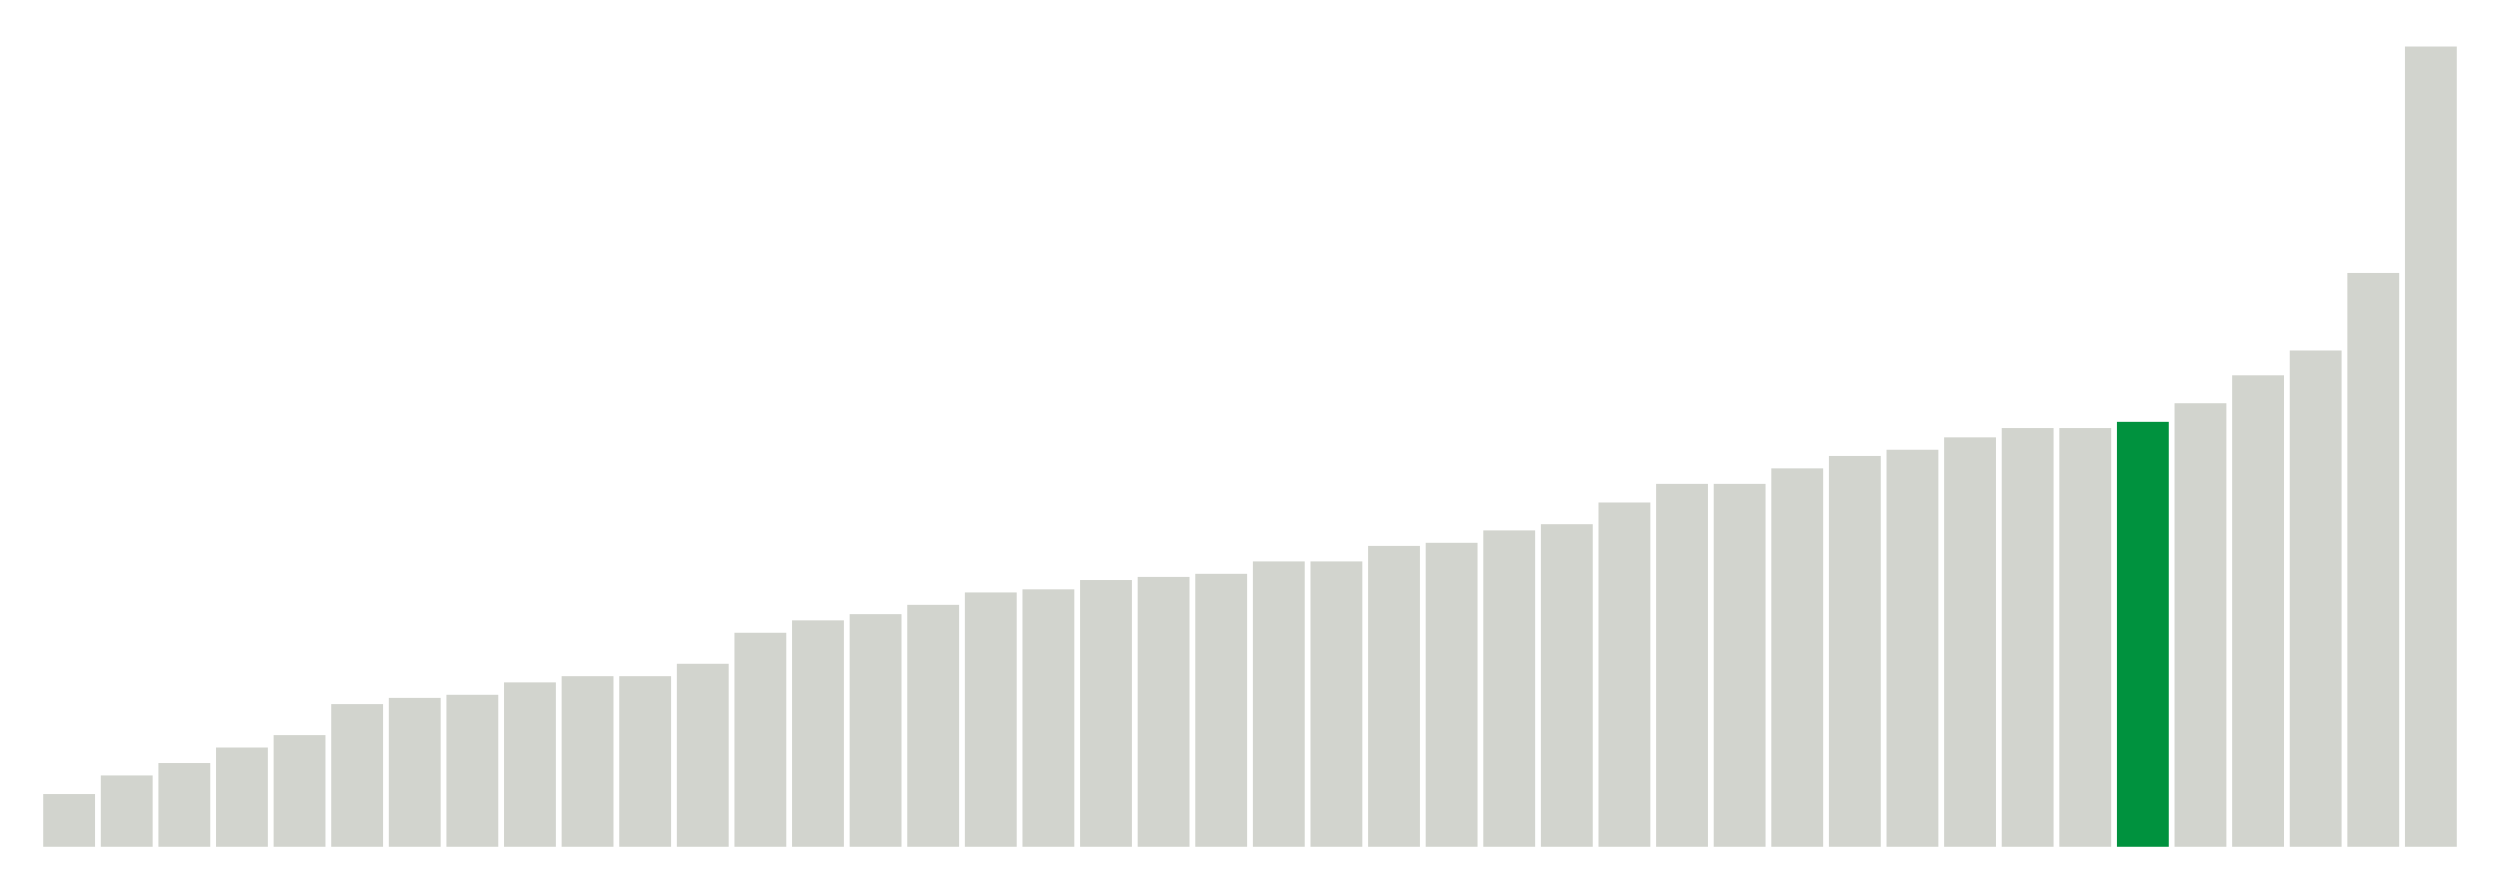
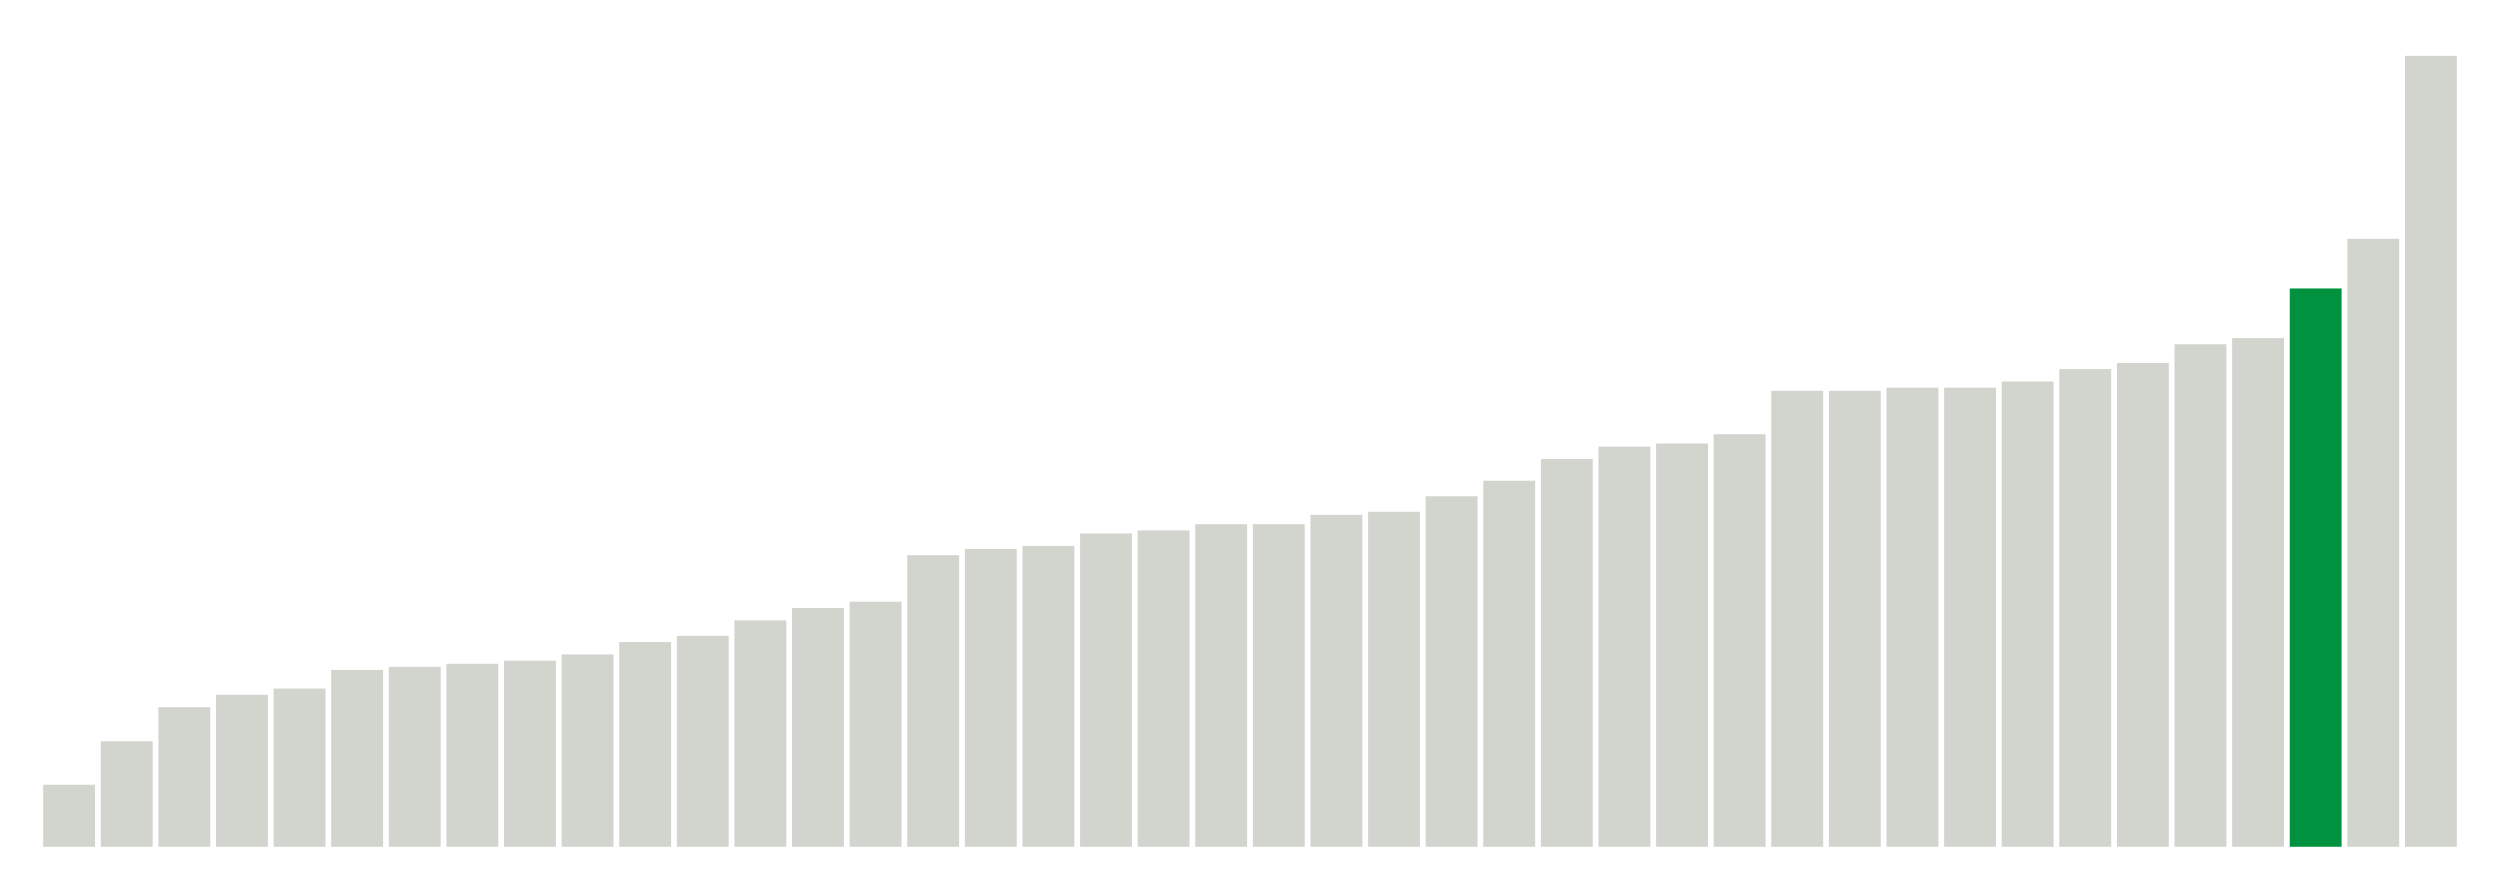
<svg xmlns="http://www.w3.org/2000/svg" version="1.1" class="marks" width="310" height="110">
  <g fill="none" stroke-miterlimit="10" transform="translate(5,5)">
    <g class="mark-group role-frame root" role="graphics-object" aria-roledescription="group mark container">
      <g transform="translate(0,0)">
        <path class="background" aria-hidden="true" d="M0,0h300v100h-300Z" stroke="#ddd" stroke-width="0" />
        <g>
          <g class="mark-rect role-mark marks" role="graphics-object" aria-roledescription="rect mark container">
-             <path aria-label="neighborhood: Lower Manhattan; unmodified_data_value_geo_entity: 1.7" role="graphics-symbol" aria-roledescription="bar" d="M0.357,93.462h6.429v6.538h-6.429Z" fill="#D2D4CE" />
-             <path aria-label="neighborhood: Gramercy Park - Murray Hill; unmodified_data_value_geo_entity: 2.3" role="graphics-symbol" aria-roledescription="bar" d="M7.5,91.154h6.429v8.846h-6.429Z" fill="#D2D4CE" />
-             <path aria-label="neighborhood: Chelsea - Clinton; unmodified_data_value_geo_entity: 2.7" role="graphics-symbol" aria-roledescription="bar" d="M14.643,89.615h6.429v10.385h-6.429Z" fill="#D2D4CE" />
-             <path aria-label="neighborhood: South Beach - Tottenville; unmodified_data_value_geo_entity: 3.2" role="graphics-symbol" aria-roledescription="bar" d="M21.786,87.692h6.429v12.308h-6.429Z" fill="#D2D4CE" />
-             <path aria-label="neighborhood: East Harlem; unmodified_data_value_geo_entity: 3.6" role="graphics-symbol" aria-roledescription="bar" d="M28.929,86.154h6.429v13.846h-6.429Z" fill="#D2D4CE" />
-             <path aria-label="neighborhood: Bayside - Little Neck; unmodified_data_value_geo_entity: 4.6" role="graphics-symbol" aria-roledescription="bar" d="M36.071,82.308h6.429v17.692h-6.429Z" fill="#D2D4CE" />
-             <path aria-label="neighborhood: Kingsbridge - Riverdale; unmodified_data_value_geo_entity: 4.8" role="graphics-symbol" aria-roledescription="bar" d="M43.214,81.538h6.429v18.462h-6.429Z" fill="#D2D4CE" />
-             <path aria-label="neighborhood: Flushing - Clearview; unmodified_data_value_geo_entity: 4.9" role="graphics-symbol" aria-roledescription="bar" d="M50.357,81.154h6.429v18.846h-6.429Z" fill="#D2D4CE" />
-             <path aria-label="neighborhood: Upper East Side; unmodified_data_value_geo_entity: 5.3" role="graphics-symbol" aria-roledescription="bar" d="M57.5,79.615h6.429v20.385h-6.429Z" fill="#D2D4CE" />
-             <path aria-label="neighborhood: Greenwich Village - SoHo; unmodified_data_value_geo_entity: 5.5" role="graphics-symbol" aria-roledescription="bar" d="M64.643,78.846h6.429v21.154h-6.429Z" fill="#D2D4CE" />
-             <path aria-label="neighborhood: Fresh Meadows; unmodified_data_value_geo_entity: 5.5" role="graphics-symbol" aria-roledescription="bar" d="M71.786,78.846h6.429v21.154h-6.429Z" fill="#D2D4CE" />
-             <path aria-label="neighborhood: Willowbrook; unmodified_data_value_geo_entity: 5.9" role="graphics-symbol" aria-roledescription="bar" d="M78.929,77.308h6.429v22.692h-6.429Z" fill="#D2D4CE" />
-             <path aria-label="neighborhood: Union Square - Lower East Side; unmodified_data_value_geo_entity: 6.9" role="graphics-symbol" aria-roledescription="bar" d="M86.071,73.462h6.429v26.538h-6.429Z" fill="#D2D4CE" />
-             <path aria-label="neighborhood: Upper West Side; unmodified_data_value_geo_entity: 7.3" role="graphics-symbol" aria-roledescription="bar" d="M93.214,71.923h6.429v28.077h-6.429Z" fill="#D2D4CE" />
-             <path aria-label="neighborhood: Canarsie - Flatlands; unmodified_data_value_geo_entity: 7.5" role="graphics-symbol" aria-roledescription="bar" d="M100.357,71.154h6.429v28.846h-6.429Z" fill="#D2D4CE" />
-             <path aria-label="neighborhood: Central Harlem - Morningside Heights; unmodified_data_value_geo_entity: 7.8" role="graphics-symbol" aria-roledescription="bar" d="M107.5,70h6.429v30h-6.429Z" fill="#D2D4CE" />
-             <path aria-label="neighborhood: Long Island City - Astoria; unmodified_data_value_geo_entity: 8.2" role="graphics-symbol" aria-roledescription="bar" d="M114.643,68.462h6.429v31.538h-6.429Z" fill="#D2D4CE" />
-             <path aria-label="neighborhood: Hunts Point - Mott Haven; unmodified_data_value_geo_entity: 8.3" role="graphics-symbol" aria-roledescription="bar" d="M121.786,68.077h6.429v31.923h-6.429Z" fill="#D2D4CE" />
-             <path aria-label="neighborhood: Washington Heights; unmodified_data_value_geo_entity: 8.6" role="graphics-symbol" aria-roledescription="bar" d="M128.929,66.923h6.429v33.077h-6.429Z" fill="#D2D4CE" />
-             <path aria-label="neighborhood: Ridgewood - Forest Hills; unmodified_data_value_geo_entity: 8.7" role="graphics-symbol" aria-roledescription="bar" d="M136.071,66.538h6.429v33.462h-6.429Z" fill="#D2D4CE" />
-             <path aria-label="neighborhood: Rockaways; unmodified_data_value_geo_entity: 8.8" role="graphics-symbol" aria-roledescription="bar" d="M143.214,66.154h6.429v33.846h-6.429Z" fill="#D2D4CE" />
-             <path aria-label="neighborhood: High Bridge - Morrisania; unmodified_data_value_geo_entity: 9.2" role="graphics-symbol" aria-roledescription="bar" d="M150.357,64.615h6.429v35.385h-6.429Z" fill="#D2D4CE" />
-             <path aria-label="neighborhood: Sunset Park; unmodified_data_value_geo_entity: 9.2" role="graphics-symbol" aria-roledescription="bar" d="M157.5,64.615h6.429v35.385h-6.429Z" fill="#D2D4CE" />
-             <path aria-label="neighborhood: Pelham - Throgs Neck; unmodified_data_value_geo_entity: 9.7" role="graphics-symbol" aria-roledescription="bar" d="M164.643,62.692h6.429v37.308h-6.429Z" fill="#D2D4CE" />
-             <path aria-label="neighborhood: East New York; unmodified_data_value_geo_entity: 9.8" role="graphics-symbol" aria-roledescription="bar" d="M171.786,62.308h6.429v37.692h-6.429Z" fill="#D2D4CE" />
-             <path aria-label="neighborhood: Downtown - Heights - Slope; unmodified_data_value_geo_entity: 10.2" role="graphics-symbol" aria-roledescription="bar" d="M178.929,60.769h6.429v39.231h-6.429Z" fill="#D2D4CE" />
-             <path aria-label="neighborhood: Crotona -Tremont; unmodified_data_value_geo_entity: 10.4" role="graphics-symbol" aria-roledescription="bar" d="M186.071,60h6.429v40h-6.429Z" fill="#D2D4CE" />
-             <path aria-label="neighborhood: Jamaica; unmodified_data_value_geo_entity: 11.1" role="graphics-symbol" aria-roledescription="bar" d="M193.214,57.308h6.429v42.692h-6.429Z" fill="#D2D4CE" />
-             <path aria-label="neighborhood: Fordham - Bronx Pk; unmodified_data_value_geo_entity: 11.7" role="graphics-symbol" aria-roledescription="bar" d="M200.357,55h6.429v45h-6.429Z" fill="#D2D4CE" />
-             <path aria-label="neighborhood: Southeast Queens; unmodified_data_value_geo_entity: 11.7" role="graphics-symbol" aria-roledescription="bar" d="M207.5,55h6.429v45h-6.429Z" fill="#D2D4CE" />
-             <path aria-label="neighborhood: Northeast Bronx; unmodified_data_value_geo_entity: 12.2" role="graphics-symbol" aria-roledescription="bar" d="M214.643,53.077h6.429v46.923h-6.429Z" fill="#D2D4CE" />
-             <path aria-label="neighborhood: West Queens; unmodified_data_value_geo_entity: 12.6" role="graphics-symbol" aria-roledescription="bar" d="M221.786,51.538h6.429v48.462h-6.429Z" fill="#D2D4CE" />
-             <path aria-label="neighborhood: Bensonhurst - Bay Ridge; unmodified_data_value_geo_entity: 12.8" role="graphics-symbol" aria-roledescription="bar" d="M228.929,50.769h6.429v49.231h-6.429Z" fill="#D2D4CE" />
-             <path aria-label="neighborhood: Coney Island - Sheepshead Bay; unmodified_data_value_geo_entity: 13.2" role="graphics-symbol" aria-roledescription="bar" d="M236.071,49.231h6.429v50.769h-6.429Z" fill="#D2D4CE" />
-             <path aria-label="neighborhood: East Flatbush - Flatbush; unmodified_data_value_geo_entity: 13.5" role="graphics-symbol" aria-roledescription="bar" d="M243.214,48.077h6.429v51.923h-6.429Z" fill="#D2D4CE" />
-             <path aria-label="neighborhood: Stapleton - St. George; unmodified_data_value_geo_entity: 13.5" role="graphics-symbol" aria-roledescription="bar" d="M250.357,48.077h6.429v51.923h-6.429Z" fill="#D2D4CE" />
-             <path aria-label="neighborhood: Port Richmond; unmodified_data_value_geo_entity: 13.7" role="graphics-symbol" aria-roledescription="bar" d="M257.5,47.308h6.429v52.692h-6.429Z" fill="#00923E" />
-             <path aria-label="neighborhood: Southwest Queens; unmodified_data_value_geo_entity: 14.3" role="graphics-symbol" aria-roledescription="bar" d="M264.643,45h6.429v55h-6.429Z" fill="#D2D4CE" />
-             <path aria-label="neighborhood: Williamsburg - Bushwick; unmodified_data_value_geo_entity: 15.2" role="graphics-symbol" aria-roledescription="bar" d="M271.786,41.538h6.429v58.462h-6.429Z" fill="#D2D4CE" />
-             <path aria-label="neighborhood: Bedford Stuyvesant - Crown Heights; unmodified_data_value_geo_entity: 16" role="graphics-symbol" aria-roledescription="bar" d="M278.929,38.462h6.429v61.538h-6.429Z" fill="#D2D4CE" />
-             <path aria-label="neighborhood: Borough Park; unmodified_data_value_geo_entity: 18.5" role="graphics-symbol" aria-roledescription="bar" d="M286.071,28.846h6.429v71.154h-6.429Z" fill="#D2D4CE" />
-             <path aria-label="neighborhood: Greenpoint; unmodified_data_value_geo_entity: 25.8" role="graphics-symbol" aria-roledescription="bar" d="M293.214,0.769h6.429v99.231h-6.429Z" fill="#D2D4CE" />
+             <path aria-label="neighborhood: Upper East Side; unmodified_data_value_geo_entity: 2" role="graphics-symbol" aria-roledescription="bar" d="M0.357,92.308h6.429v7.692h-6.429Z" fill="#D2D4CE" />
+             <path aria-label="neighborhood: Bayside - Little Neck; unmodified_data_value_geo_entity: 3.4" role="graphics-symbol" aria-roledescription="bar" d="M7.5,86.923h6.429v13.077h-6.429Z" fill="#D2D4CE" />
+             <path aria-label="neighborhood: Union Square - Lower East Side; unmodified_data_value_geo_entity: 4.5" role="graphics-symbol" aria-roledescription="bar" d="M14.643,82.692h6.429v17.308h-6.429Z" fill="#D2D4CE" />
+             <path aria-label="neighborhood: Kingsbridge - Riverdale; unmodified_data_value_geo_entity: 4.9" role="graphics-symbol" aria-roledescription="bar" d="M21.786,81.154h6.429v18.846h-6.429Z" fill="#D2D4CE" />
+             <path aria-label="neighborhood: South Beach - Tottenville; unmodified_data_value_geo_entity: 5.1" role="graphics-symbol" aria-roledescription="bar" d="M28.929,80.385h6.429v19.615h-6.429Z" fill="#D2D4CE" />
+             <path aria-label="neighborhood: Willowbrook; unmodified_data_value_geo_entity: 5.7" role="graphics-symbol" aria-roledescription="bar" d="M36.071,78.077h6.429v21.923h-6.429Z" fill="#D2D4CE" />
+             <path aria-label="neighborhood: Lower Manhattan; unmodified_data_value_geo_entity: 5.8" role="graphics-symbol" aria-roledescription="bar" d="M43.214,77.692h6.429v22.308h-6.429Z" fill="#D2D4CE" />
+             <path aria-label="neighborhood: East Harlem; unmodified_data_value_geo_entity: 5.9" role="graphics-symbol" aria-roledescription="bar" d="M50.357,77.308h6.429v22.692h-6.429Z" fill="#D2D4CE" />
+             <path aria-label="neighborhood: Canarsie - Flatlands; unmodified_data_value_geo_entity: 6" role="graphics-symbol" aria-roledescription="bar" d="M57.5,76.923h6.429v23.077h-6.429Z" fill="#D2D4CE" />
+             <path aria-label="neighborhood: Fresh Meadows; unmodified_data_value_geo_entity: 6.2" role="graphics-symbol" aria-roledescription="bar" d="M64.643,76.154h6.429v23.846h-6.429Z" fill="#D2D4CE" />
+             <path aria-label="neighborhood: Upper West Side; unmodified_data_value_geo_entity: 6.6" role="graphics-symbol" aria-roledescription="bar" d="M71.786,74.615h6.429v25.385h-6.429Z" fill="#D2D4CE" />
+             <path aria-label="neighborhood: Greenwich Village - SoHo; unmodified_data_value_geo_entity: 6.8" role="graphics-symbol" aria-roledescription="bar" d="M78.929,73.846h6.429v26.154h-6.429Z" fill="#D2D4CE" />
+             <path aria-label="neighborhood: Ridgewood - Forest Hills; unmodified_data_value_geo_entity: 7.3" role="graphics-symbol" aria-roledescription="bar" d="M86.071,71.923h6.429v28.077h-6.429Z" fill="#D2D4CE" />
+             <path aria-label="neighborhood: Flushing - Clearview; unmodified_data_value_geo_entity: 7.7" role="graphics-symbol" aria-roledescription="bar" d="M93.214,70.385h6.429v29.615h-6.429Z" fill="#D2D4CE" />
+             <path aria-label="neighborhood: Washington Heights; unmodified_data_value_geo_entity: 7.9" role="graphics-symbol" aria-roledescription="bar" d="M100.357,69.615h6.429v30.385h-6.429Z" fill="#D2D4CE" />
+             <path aria-label="neighborhood: Sunset Park; unmodified_data_value_geo_entity: 9.4" role="graphics-symbol" aria-roledescription="bar" d="M107.5,63.846h6.429v36.154h-6.429Z" fill="#D2D4CE" />
+             <path aria-label="neighborhood: High Bridge - Morrisania; unmodified_data_value_geo_entity: 9.6" role="graphics-symbol" aria-roledescription="bar" d="M114.643,63.077h6.429v36.923h-6.429Z" fill="#D2D4CE" />
+             <path aria-label="neighborhood: Bensonhurst - Bay Ridge; unmodified_data_value_geo_entity: 9.7" role="graphics-symbol" aria-roledescription="bar" d="M121.786,62.692h6.429v37.308h-6.429Z" fill="#D2D4CE" />
+             <path aria-label="neighborhood: Long Island City - Astoria; unmodified_data_value_geo_entity: 10.1" role="graphics-symbol" aria-roledescription="bar" d="M128.929,61.154h6.429v38.846h-6.429Z" fill="#D2D4CE" />
+             <path aria-label="neighborhood: Pelham - Throgs Neck; unmodified_data_value_geo_entity: 10.2" role="graphics-symbol" aria-roledescription="bar" d="M136.071,60.769h6.429v39.231h-6.429Z" fill="#D2D4CE" />
+             <path aria-label="neighborhood: Coney Island - Sheepshead Bay; unmodified_data_value_geo_entity: 10.4" role="graphics-symbol" aria-roledescription="bar" d="M143.214,60h6.429v40h-6.429Z" fill="#D2D4CE" />
+             <path aria-label="neighborhood: Chelsea - Clinton; unmodified_data_value_geo_entity: 10.4" role="graphics-symbol" aria-roledescription="bar" d="M150.357,60h6.429v40h-6.429Z" fill="#D2D4CE" />
+             <path aria-label="neighborhood: Hunts Point - Mott Haven; unmodified_data_value_geo_entity: 10.7" role="graphics-symbol" aria-roledescription="bar" d="M157.5,58.846h6.429v41.154h-6.429Z" fill="#D2D4CE" />
+             <path aria-label="neighborhood: Downtown - Heights - Slope; unmodified_data_value_geo_entity: 10.8" role="graphics-symbol" aria-roledescription="bar" d="M164.643,58.462h6.429v41.538h-6.429Z" fill="#D2D4CE" />
+             <path aria-label="neighborhood: Crotona -Tremont; unmodified_data_value_geo_entity: 11.3" role="graphics-symbol" aria-roledescription="bar" d="M171.786,56.538h6.429v43.462h-6.429Z" fill="#D2D4CE" />
+             <path aria-label="neighborhood: Rockaways; unmodified_data_value_geo_entity: 11.8" role="graphics-symbol" aria-roledescription="bar" d="M178.929,54.615h6.429v45.385h-6.429Z" fill="#D2D4CE" />
+             <path aria-label="neighborhood: Northeast Bronx; unmodified_data_value_geo_entity: 12.5" role="graphics-symbol" aria-roledescription="bar" d="M186.071,51.923h6.429v48.077h-6.429Z" fill="#D2D4CE" />
+             <path aria-label="neighborhood: Jamaica; unmodified_data_value_geo_entity: 12.9" role="graphics-symbol" aria-roledescription="bar" d="M193.214,50.385h6.429v49.615h-6.429Z" fill="#D2D4CE" />
+             <path aria-label="neighborhood: Southeast Queens; unmodified_data_value_geo_entity: 13" role="graphics-symbol" aria-roledescription="bar" d="M200.357,50h6.429v50h-6.429Z" fill="#D2D4CE" />
+             <path aria-label="neighborhood: Gramercy Park - Murray Hill; unmodified_data_value_geo_entity: 13.3" role="graphics-symbol" aria-roledescription="bar" d="M207.5,48.846h6.429v51.154h-6.429Z" fill="#D2D4CE" />
+             <path aria-label="neighborhood: Fordham - Bronx Pk; unmodified_data_value_geo_entity: 14.7" role="graphics-symbol" aria-roledescription="bar" d="M214.643,43.462h6.429v56.538h-6.429Z" fill="#D2D4CE" />
+             <path aria-label="neighborhood: Central Harlem - Morningside Heights; unmodified_data_value_geo_entity: 14.7" role="graphics-symbol" aria-roledescription="bar" d="M221.786,43.462h6.429v56.538h-6.429Z" fill="#D2D4CE" />
+             <path aria-label="neighborhood: East Flatbush - Flatbush; unmodified_data_value_geo_entity: 14.8" role="graphics-symbol" aria-roledescription="bar" d="M228.929,43.077h6.429v56.923h-6.429Z" fill="#D2D4CE" />
+             <path aria-label="neighborhood: Williamsburg - Bushwick; unmodified_data_value_geo_entity: 14.8" role="graphics-symbol" aria-roledescription="bar" d="M236.071,43.077h6.429v56.923h-6.429Z" fill="#D2D4CE" />
+             <path aria-label="neighborhood: Bedford Stuyvesant - Crown Heights; unmodified_data_value_geo_entity: 15" role="graphics-symbol" aria-roledescription="bar" d="M243.214,42.308h6.429v57.692h-6.429Z" fill="#D2D4CE" />
+             <path aria-label="neighborhood: West Queens; unmodified_data_value_geo_entity: 15.4" role="graphics-symbol" aria-roledescription="bar" d="M250.357,40.769h6.429v59.231h-6.429Z" fill="#D2D4CE" />
+             <path aria-label="neighborhood: Southwest Queens; unmodified_data_value_geo_entity: 15.6" role="graphics-symbol" aria-roledescription="bar" d="M257.5,40h6.429v60h-6.429Z" fill="#D2D4CE" />
+             <path aria-label="neighborhood: Stapleton - St. George; unmodified_data_value_geo_entity: 16.2" role="graphics-symbol" aria-roledescription="bar" d="M264.643,37.692h6.429v62.308h-6.429Z" fill="#D2D4CE" />
+             <path aria-label="neighborhood: East New York; unmodified_data_value_geo_entity: 16.4" role="graphics-symbol" aria-roledescription="bar" d="M271.786,36.923h6.429v63.077h-6.429Z" fill="#D2D4CE" />
+             <path aria-label="neighborhood: Port Richmond; unmodified_data_value_geo_entity: 18" role="graphics-symbol" aria-roledescription="bar" d="M278.929,30.769h6.429v69.231h-6.429Z" fill="#00923E" />
+             <path aria-label="neighborhood: Borough Park; unmodified_data_value_geo_entity: 19.6" role="graphics-symbol" aria-roledescription="bar" d="M286.071,24.615h6.429v75.385h-6.429Z" fill="#D2D4CE" />
+             <path aria-label="neighborhood: Greenpoint; unmodified_data_value_geo_entity: 25.5" role="graphics-symbol" aria-roledescription="bar" d="M293.214,1.923h6.429v98.077h-6.429Z" fill="#D2D4CE" />
          </g>
        </g>
        <path class="foreground" aria-hidden="true" d="" display="none" />
      </g>
    </g>
  </g>
</svg>
